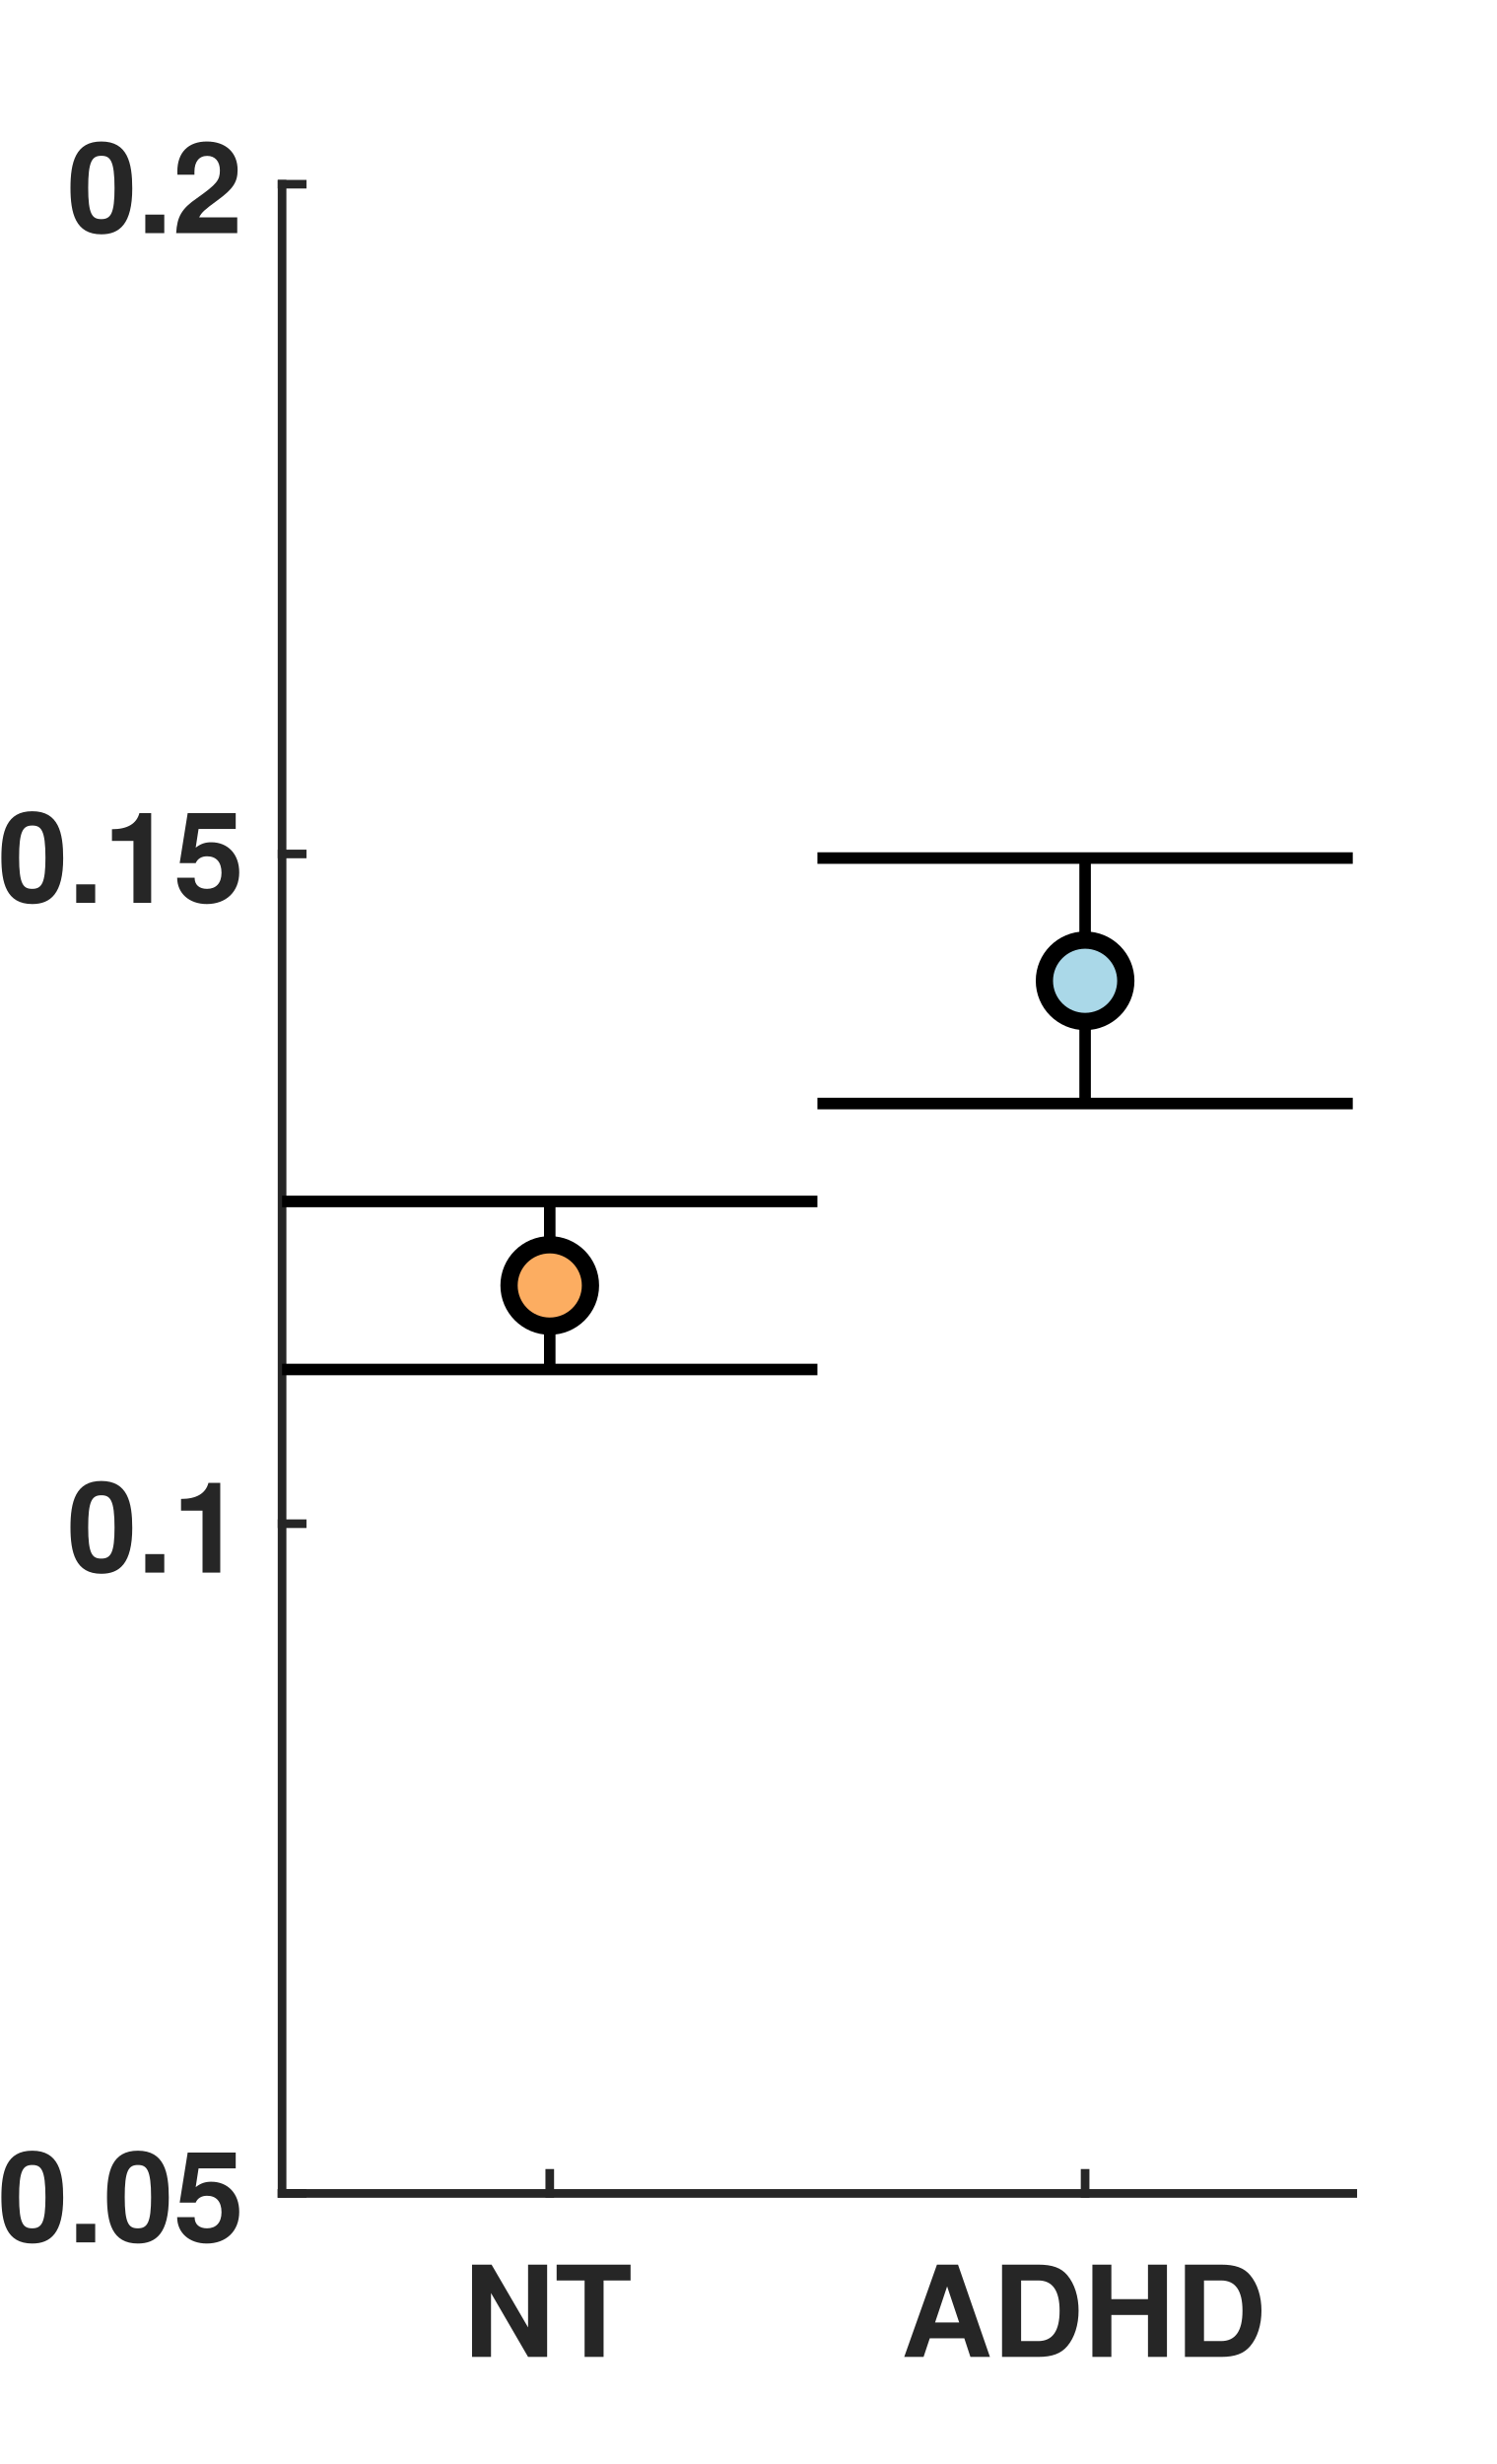
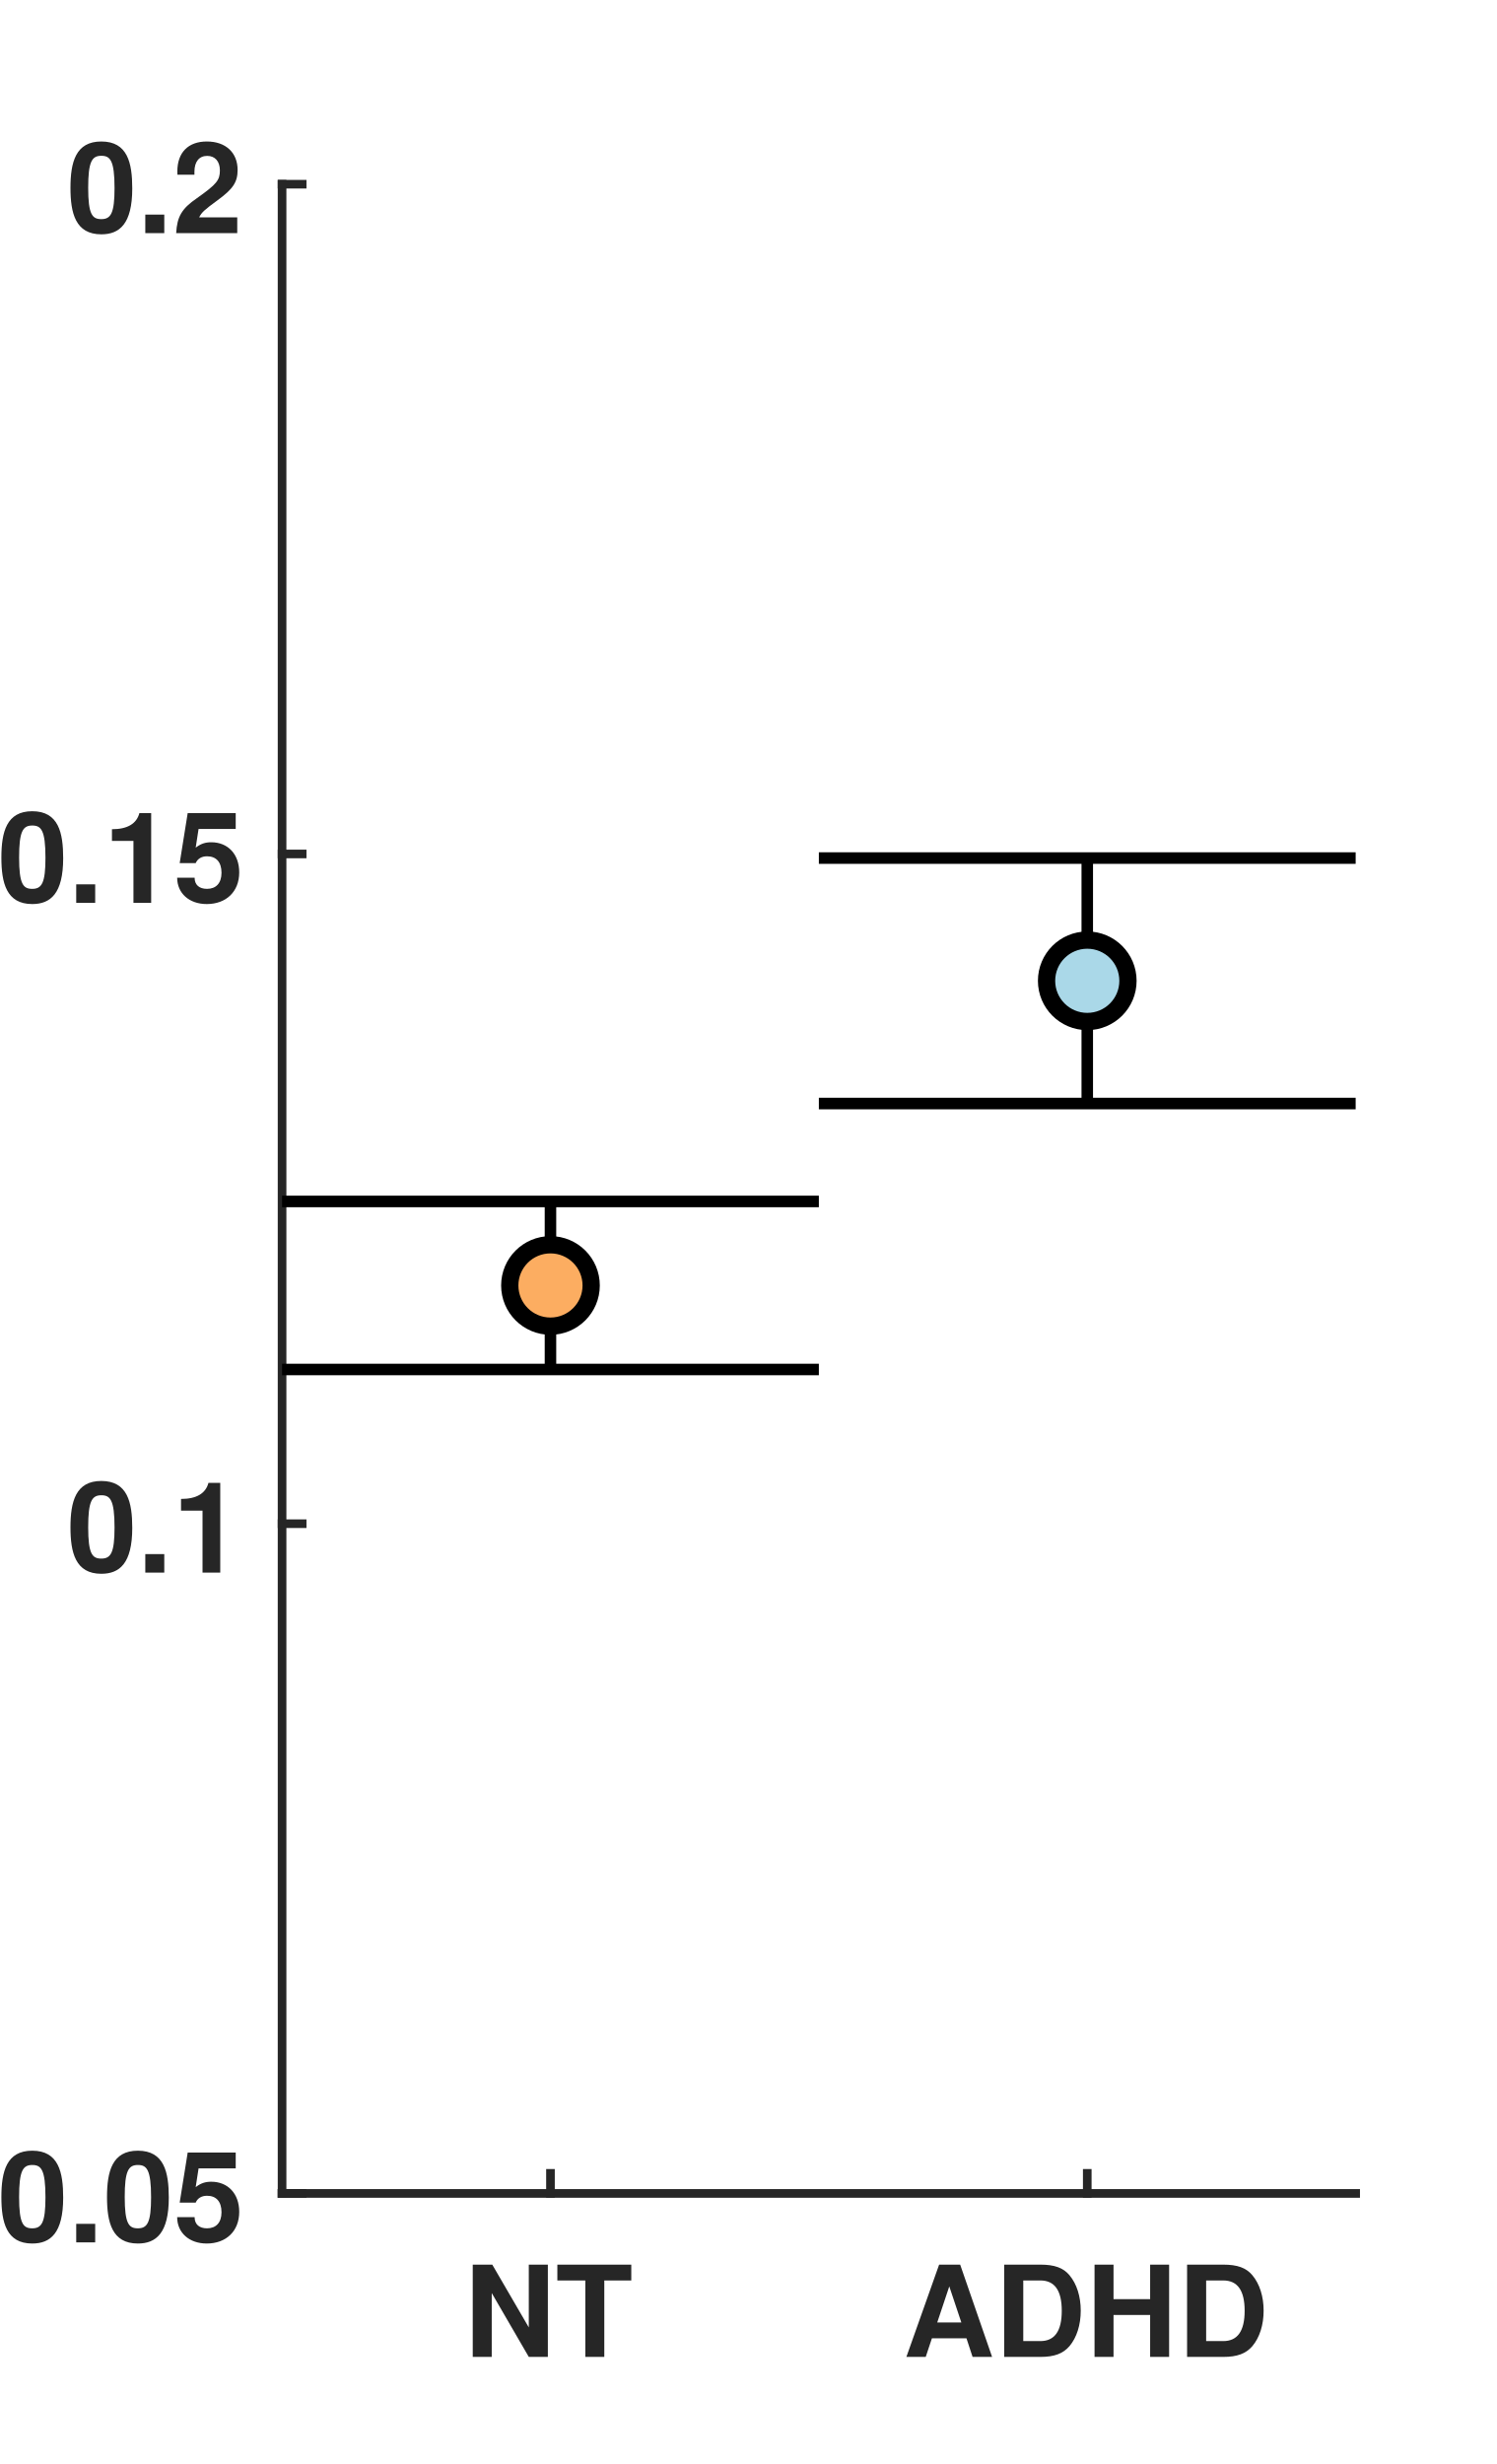
<svg xmlns="http://www.w3.org/2000/svg" style="fill-opacity:1; color-rendering:auto; color-interpolation:auto; text-rendering:auto; stroke:black; stroke-linecap:square; stroke-miterlimit:10; shape-rendering:auto; stroke-opacity:1; fill:black; stroke-dasharray:none; font-weight:normal; stroke-width:1; font-family:'Dialog'; font-style:normal; stroke-linejoin:miter; font-size:12px; stroke-dashoffset:0; image-rendering:auto;" width="260" height="428">
  <defs id="genericDefs" />
  <g>
    <defs id="defs1">
      <clipPath clipPathUnits="userSpaceOnUse" id="clipPath1">
        <path d="M0 0 L260 0 L260 428 L0 428 L0 0 Z" />
      </clipPath>
      <font horiz-adv-x="50.0" id="font1">
        <font-face ascent="97.5" descent="21.7" units-per-em="100" style="font-style:normal; font-family:Helvetica Neue; font-weight:bold;" />
        <missing-glyph horiz-adv-x="50.0" d="M39.1 60.7 L11.1 60.7 L11.1 9.5 L39.1 9.5 ZM48.2 69.8 L48.2 0.3 L1.7 0.3 L1.7 69.8 Z" />
        <glyph unicode="T" horiz-adv-x="61.1" d="M22.7 58.2 L22.7 0 L38.4 0 L38.4 58.2 L59.8 58.2 L59.8 71.4 L1.3 71.4 L1.3 58.2 Z" />
        <glyph unicode="N" horiz-adv-x="74.1" d="M6.9 71.4 L6.9 0 L21.6 0 L21.6 47.8 L21.8 47.8 L51.5 0 L67.2 0 L67.2 71.4 L52.5 71.4 L52.5 23.5 L52.3 23.5 L22.5 71.4 Z" />
        <glyph unicode="H" horiz-adv-x="74.1" d="M6.9 71.4 L6.9 0 L22.6 0 L22.6 30.8 L51.5 30.8 L51.5 0 L67.2 0 L67.2 71.4 L51.5 71.4 L51.5 44 L22.6 44 L22.6 71.4 Z" />
        <glyph unicode="D" horiz-adv-x="74.1" d="M22.6 13.2 L22.6 58.2 L33.8 58.2 Q39.6 58.2 43.55 56.55 Q47.5 54.9 49.9 51.8 Q52.3 48.7 53.35 44.35 Q54.4 40 54.4 34.6 Q54.4 28.7 52.9 24.6 Q51.4 20.5 48.9 17.95 Q46.4 15.4 43.2 14.3 Q40 13.2 36.6 13.2 ZM6.9 71.4 L6.9 0 L37.7 0 Q45.9 0 51.95 2.75 Q58 5.5 62.05 10.3 Q66.1 15.1 68.1 21.7 Q70.1 28.3 70.1 36.1 Q70.1 45 67.65 51.6 Q65.2 58.2 60.85 62.6 Q56.5 67 50.55 69.2 Q44.6 71.4 37.7 71.4 Z" />
        <glyph unicode="A" horiz-adv-x="68.5" d="M24.9 27.6 L34.2 53.8 L34.4 53.8 L43.4 27.6 ZM26.4 71.4 L-0.6 0 L15.2 0 L20.8 15.9 L47.5 15.9 L52.9 0 L69.2 0 L42.5 71.4 Z" />
        <glyph unicode="5" horiz-adv-x="55.6" d="M50 58.3 L50 70 L10.9 70 L4 31.3 L16.8 31.3 Q18.9 34.2 21.3 35.55 Q23.7 36.9 27.5 36.9 Q30.4 36.9 32.6 35.9 Q34.8 34.9 36.4 33.1 Q38 31.3 38.8 28.9 Q39.6 26.5 39.6 23.8 Q39.6 21.2 38.75 18.75 Q37.9 16.3 36.35 14.45 Q34.8 12.6 32.55 11.45 Q30.3 10.3 27.5 10.3 Q22.7 10.3 19.6 13.15 Q16.5 16 16 20.8 L1.8 20.8 Q1.9 15.3 4.05 11.15 Q6.2 7 9.8 4.2 Q13.4 1.4 18.05 0.05 Q22.7 -1.3 27.8 -1.3 Q33.1 -1.4 37.8 0.45 Q42.5 2.3 46.05 5.7 Q49.6 9.1 51.7 13.75 Q53.8 18.4 53.8 23.8 Q53.8 28.7 52.35 33.05 Q50.9 37.4 48.15 40.6 Q45.4 43.8 41.4 45.7 Q37.4 47.6 32.2 47.6 Q28 47.6 24.7 46.35 Q21.4 45.1 18.5 42.2 L18.3 42.4 L21.1 58.3 Z" />
        <glyph unicode="." horiz-adv-x="27.8" d="M6 15.4 L6 0 L21.7 0 L21.7 15.4 Z" />
        <glyph unicode="0" horiz-adv-x="55.6" d="M16.3 35.3 Q16.3 37.1 16.35 39.65 Q16.4 42.2 16.7 44.9 Q17 47.6 17.7 50.25 Q18.4 52.9 19.65 55 Q20.9 57.1 22.85 58.4 Q24.8 59.7 27.7 59.7 Q30.6 59.7 32.6 58.4 Q34.6 57.1 35.9 55 Q37.2 52.9 37.85 50.25 Q38.5 47.6 38.85 44.9 Q39.2 42.2 39.25 39.65 Q39.3 37.1 39.3 35.3 Q39.3 32.3 39.1 28.05 Q38.9 23.8 37.85 19.85 Q36.8 15.9 34.45 13.1 Q32.1 10.3 27.7 10.3 Q23.4 10.3 21.1 13.1 Q18.8 15.9 17.75 19.85 Q16.7 23.8 16.5 28.05 Q16.3 32.3 16.3 35.3 ZM2.1 35.3 Q2.1 24.8 4.15 17.75 Q6.2 10.7 9.7 6.5 Q13.2 2.3 17.85 0.5 Q22.5 -1.3 27.7 -1.3 Q33 -1.3 37.65 0.5 Q42.3 2.3 45.85 6.5 Q49.4 10.7 51.45 17.75 Q53.5 24.8 53.5 35.3 Q53.5 45.5 51.45 52.45 Q49.4 59.4 45.85 63.6 Q42.3 67.8 37.65 69.6 Q33 71.4 27.7 71.4 Q22.5 71.4 17.85 69.6 Q13.2 67.8 9.7 63.6 Q6.2 59.4 4.15 52.45 Q2.1 45.5 2.1 35.3 Z" />
        <glyph unicode="1" horiz-adv-x="55.6" d="M39.2 0 L39.2 70 L27.9 70 Q27.3 66 25.4 63.3 Q23.5 60.6 20.75 58.95 Q18 57.3 14.55 56.65 Q11.1 56 7.4 56.1 L7.4 45.4 L25 45.4 L25 0 Z" />
        <glyph unicode="2" horiz-adv-x="55.6" d="M3.7 43.1 L17.3 43.1 Q17.3 45.9 17.85 48.75 Q18.4 51.6 19.7 53.95 Q21 56.3 23.15 57.75 Q25.3 59.2 28.4 59.2 Q33 59.2 35.95 56.35 Q38.9 53.5 38.9 48.4 Q38.9 45.2 37.45 42.7 Q36 40.2 33.85 38.2 Q31.7 36.2 29.1 34.55 Q26.5 32.9 24.2 31.3 Q19.7 28.2 15.65 25.2 Q11.6 22.2 8.6 18.65 Q5.6 15.1 3.85 10.6 Q2.1 6.1 2.1 0 L53.5 0 L53.5 12.2 L20.4 12.2 Q23 15.8 26.4 18.5 Q29.8 21.2 33.4 23.55 Q37 25.9 40.55 28.3 Q44.1 30.7 46.9 33.65 Q49.7 36.6 51.4 40.4 Q53.1 44.2 53.1 49.5 Q53.1 54.6 51.15 58.7 Q49.2 62.8 45.9 65.6 Q42.6 68.4 38.25 69.9 Q33.9 71.4 29.1 71.4 Q22.8 71.4 17.95 69.25 Q13.1 67.1 9.9 63.25 Q6.7 59.4 5.1 54.25 Q3.5 49.1 3.7 43.1 Z" />
      </font>
    </defs>
    <g style="fill:white; stroke:white;">
      <rect x="0" y="0" width="260" style="clip-path:url(#clipPath1); stroke:none;" height="428" />
    </g>
    <g style="fill:white; text-rendering:optimizeSpeed; color-rendering:optimizeSpeed; image-rendering:optimizeSpeed; shape-rendering:crispEdges; stroke:white; color-interpolation:sRGB;">
      <rect x="0" width="260" height="428" y="0" style="stroke:none;" />
-       <path style="stroke:none;" d="M49 381 L235 381 L235 32 L49 32 Z" />
+       <path style="stroke:none;" d="M49 381 L235.5 381 L235.5 32 L49 32 Z" />
    </g>
    <g style="fill:rgb(38,38,38); text-rendering:geometricPrecision; image-rendering:optimizeQuality; color-rendering:optimizeQuality; stroke-linejoin:round; stroke:rgb(38,38,38); color-interpolation:linearRGB; stroke-width:1.5;">
-       <line y2="381" style="fill:none;" x1="49" x2="235" y1="381" />
-       <line y2="377.51" style="fill:none;" x1="95.5" x2="95.5" y1="381" />
-       <line y2="377.51" style="fill:none;" x1="188.5" x2="188.5" y1="381" />
+       <line y2="381" style="fill:none;" x1="49" x2="235.5" y1="381" />
+       <line y2="377.51" style="fill:none;" x1="95.625" x2="95.625" y1="381" />
+       <line y2="377.51" style="fill:none;" x1="188.875" x2="188.875" y1="381" />
    </g>
-     <g transform="translate(95.5,387.4)" style="font-size:22px; fill:rgb(38,38,38); text-rendering:geometricPrecision; image-rendering:optimizeQuality; color-rendering:optimizeQuality; font-family:'Helvetica Neue'; stroke:rgb(38,38,38); color-interpolation:linearRGB; font-weight:bold;">
+     <g transform="translate(95.625,387.4)" style="font-size:22px; fill:rgb(38,38,38); text-rendering:geometricPrecision; image-rendering:optimizeQuality; color-rendering:optimizeQuality; font-family:'Helvetica Neue'; stroke:rgb(38,38,38); color-interpolation:linearRGB; font-weight:bold;">
      <text x="-15" xml:space="preserve" y="22" style="stroke:none;">NT</text>
    </g>
-     <g transform="translate(188.5,387.4)" style="font-size:22px; fill:rgb(38,38,38); text-rendering:geometricPrecision; image-rendering:optimizeQuality; color-rendering:optimizeQuality; font-family:'Helvetica Neue'; stroke:rgb(38,38,38); color-interpolation:linearRGB; font-weight:bold;">
+     <g transform="translate(188.875,387.4)" style="font-size:22px; fill:rgb(38,38,38); text-rendering:geometricPrecision; image-rendering:optimizeQuality; color-rendering:optimizeQuality; font-family:'Helvetica Neue'; stroke:rgb(38,38,38); color-interpolation:linearRGB; font-weight:bold;">
      <text x="-32" xml:space="preserve" y="22" style="stroke:none;">ADHD</text>
    </g>
    <g style="fill:rgb(38,38,38); text-rendering:geometricPrecision; image-rendering:optimizeQuality; color-rendering:optimizeQuality; stroke-linejoin:round; stroke:rgb(38,38,38); color-interpolation:linearRGB; stroke-width:1.5;">
      <line y2="32" style="fill:none;" x1="49" x2="49" y1="381" />
      <line y2="381" style="fill:none;" x1="49" x2="52.49" y1="381" />
      <line y2="264.667" style="fill:none;" x1="49" x2="52.49" y1="264.667" />
      <line y2="148.333" style="fill:none;" x1="49" x2="52.49" y1="148.333" />
      <line y2="32" style="fill:none;" x1="49" x2="52.49" y1="32" />
    </g>
    <g transform="translate(42.6,381)" style="font-size:22px; fill:rgb(38,38,38); text-rendering:geometricPrecision; image-rendering:optimizeQuality; color-rendering:optimizeQuality; font-family:'Helvetica Neue'; stroke:rgb(38,38,38); color-interpolation:linearRGB; font-weight:bold;">
      <text x="-43" xml:space="preserve" y="8.5" style="stroke:none;">0.05</text>
    </g>
    <g transform="translate(42.6,264.6667)" style="font-size:22px; fill:rgb(38,38,38); text-rendering:geometricPrecision; image-rendering:optimizeQuality; color-rendering:optimizeQuality; font-family:'Helvetica Neue'; stroke:rgb(38,38,38); color-interpolation:linearRGB; font-weight:bold;">
      <text x="-31" xml:space="preserve" y="8.5" style="stroke:none;">0.1</text>
    </g>
    <g transform="translate(42.6,148.3333)" style="font-size:22px; fill:rgb(38,38,38); text-rendering:geometricPrecision; image-rendering:optimizeQuality; color-rendering:optimizeQuality; font-family:'Helvetica Neue'; stroke:rgb(38,38,38); color-interpolation:linearRGB; font-weight:bold;">
      <text x="-43" xml:space="preserve" y="8.5" style="stroke:none;">0.15</text>
    </g>
    <g transform="translate(42.6,32)" style="font-size:22px; fill:rgb(38,38,38); text-rendering:geometricPrecision; image-rendering:optimizeQuality; color-rendering:optimizeQuality; font-family:'Helvetica Neue'; stroke:rgb(38,38,38); color-interpolation:linearRGB; font-weight:bold;">
      <text x="-31" xml:space="preserve" y="8.5" style="stroke:none;">0.2</text>
    </g>
    <g style="stroke-linecap:butt; text-rendering:geometricPrecision; color-rendering:optimizeQuality; image-rendering:optimizeQuality; stroke-linejoin:round; color-interpolation:linearRGB; stroke-width:2;">
-       <line y2="208.692" style="fill:none;" x1="95.5" x2="95.5" y1="237.881" />
-       <line y2="237.881" style="fill:none;" x1="49" x2="142" y1="237.881" />
-       <line y2="208.692" style="fill:none;" x1="49" x2="142" y1="208.692" />
+       <line y2="208.692" style="fill:none;" x1="95.625" x2="95.625" y1="237.881" />
+       <line y2="237.881" style="fill:none;" x1="49" x2="142.25" y1="237.881" />
+       <line y2="208.692" style="fill:none;" x1="49" x2="142.25" y1="208.692" />
    </g>
-     <g transform="translate(95.5,223.2869)" style="fill:rgb(252,173,97); text-rendering:geometricPrecision; color-rendering:optimizeQuality; image-rendering:optimizeQuality; color-interpolation:linearRGB; stroke:rgb(252,173,97);">
+     <g transform="translate(95.625,223.2869)" style="fill:rgb(252,173,97); text-rendering:geometricPrecision; color-rendering:optimizeQuality; image-rendering:optimizeQuality; color-interpolation:linearRGB; stroke:rgb(252,173,97);">
      <circle r="7.071" style="stroke:none;" cx="0" cy="0" />
    </g>
-     <g transform="translate(95.5,223.2869)" style="stroke-linecap:butt; text-rendering:geometricPrecision; color-rendering:optimizeQuality; image-rendering:optimizeQuality; stroke-linejoin:round; color-interpolation:linearRGB; stroke-width:2;">
+     <g transform="translate(95.625,223.2869)" style="stroke-linecap:butt; text-rendering:geometricPrecision; color-rendering:optimizeQuality; image-rendering:optimizeQuality; stroke-linejoin:round; color-interpolation:linearRGB; stroke-width:2;">
      <path style="stroke:none;" d="M0 -5.571 C3.077 -5.571 5.571 -3.077 5.571 0 L5.571 0 C5.571 3.077 3.077 5.571 -0 5.571 C-3.077 5.571 -5.571 3.077 -5.571 -0 C-5.571 -3.077 -3.077 -5.571 0 -5.571 ZM0 -8.571 C-4.734 -8.571 -8.571 -4.734 -8.571 -0 C-8.571 4.734 -4.734 8.571 -0 8.571 C4.734 8.571 8.571 4.734 8.571 0 L8.571 0 C8.571 -4.734 4.734 -8.571 0 -8.571 Z" />
-       <line transform="translate(-95.5,-223.2869)" x1="188.5" x2="188.5" y1="191.686" style="fill:none;" y2="149.047" />
-       <line transform="translate(-95.5,-223.2869)" x1="142" x2="235" y1="191.686" style="fill:none;" y2="191.686" />
-       <line transform="translate(-95.5,-223.2869)" x1="142" x2="235" y1="149.047" style="fill:none;" y2="149.047" />
+       <line transform="translate(-95.625,-223.2869)" x1="188.875" x2="188.875" y1="191.686" style="fill:none;" y2="149.047" />
+       <line transform="translate(-95.625,-223.2869)" x1="142.25" x2="235.5" y1="191.686" style="fill:none;" y2="191.686" />
+       <line transform="translate(-95.625,-223.2869)" x1="142.25" x2="235.5" y1="149.047" style="fill:none;" y2="149.047" />
    </g>
-     <g transform="translate(188.5,170.3665)" style="fill:rgb(170,216,232); text-rendering:geometricPrecision; color-rendering:optimizeQuality; image-rendering:optimizeQuality; color-interpolation:linearRGB; stroke:rgb(170,216,232);">
+     <g transform="translate(188.875,170.3665)" style="fill:rgb(170,216,232); text-rendering:geometricPrecision; color-rendering:optimizeQuality; image-rendering:optimizeQuality; color-interpolation:linearRGB; stroke:rgb(170,216,232);">
      <circle r="7.071" style="stroke:none;" cx="0" cy="0" />
    </g>
-     <g transform="translate(188.5,170.3665)" style="stroke-linecap:butt; text-rendering:geometricPrecision; color-rendering:optimizeQuality; image-rendering:optimizeQuality; stroke-linejoin:round; color-interpolation:linearRGB; stroke-width:2;">
+     <g transform="translate(188.875,170.3665)" style="stroke-linecap:butt; text-rendering:geometricPrecision; color-rendering:optimizeQuality; image-rendering:optimizeQuality; stroke-linejoin:round; color-interpolation:linearRGB; stroke-width:2;">
      <path style="stroke:none;" d="M0 -5.571 C3.077 -5.571 5.571 -3.077 5.571 0 L5.571 0 C5.571 3.077 3.077 5.571 -0 5.571 C-3.077 5.571 -5.571 3.077 -5.571 -0 C-5.571 -3.077 -3.077 -5.571 0 -5.571 ZM0 -8.571 C-4.734 -8.571 -8.571 -4.734 -8.571 -0 C-8.571 4.734 -4.734 8.571 -0 8.571 C4.734 8.571 8.571 4.734 8.571 0 L8.571 0 C8.571 -4.734 4.734 -8.571 0 -8.571 Z" />
    </g>
  </g>
</svg>
